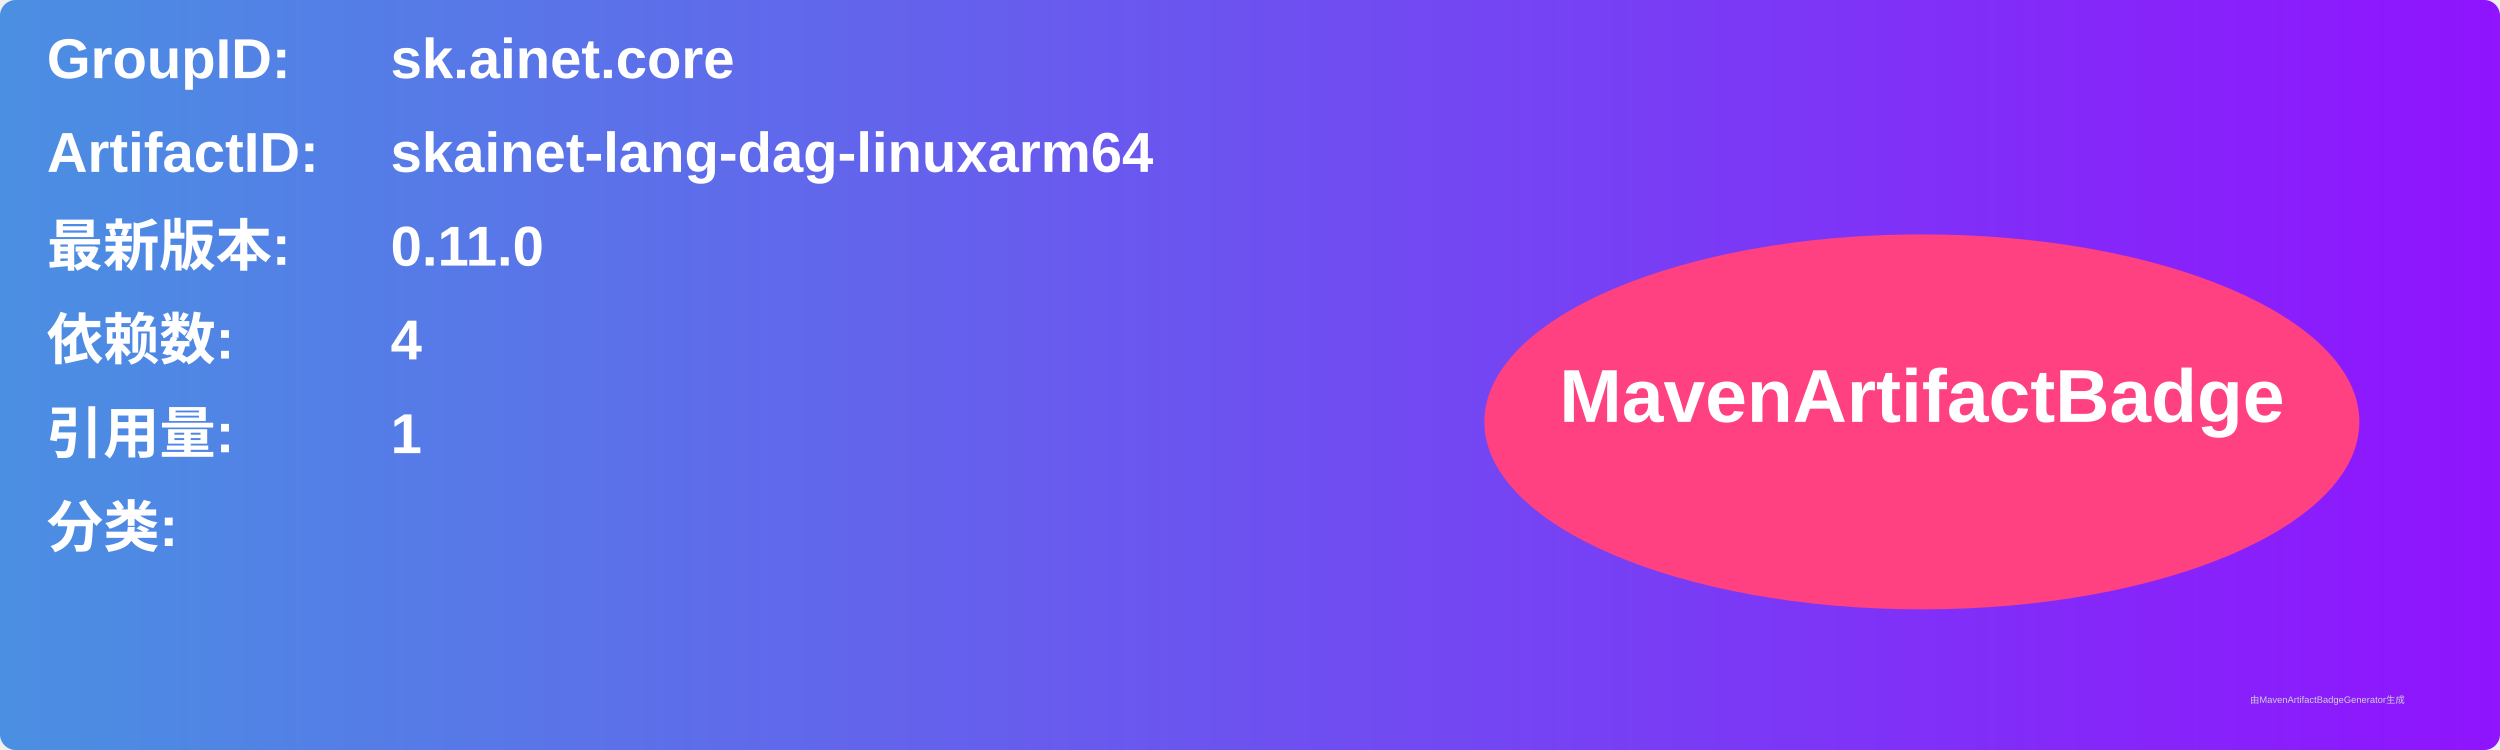
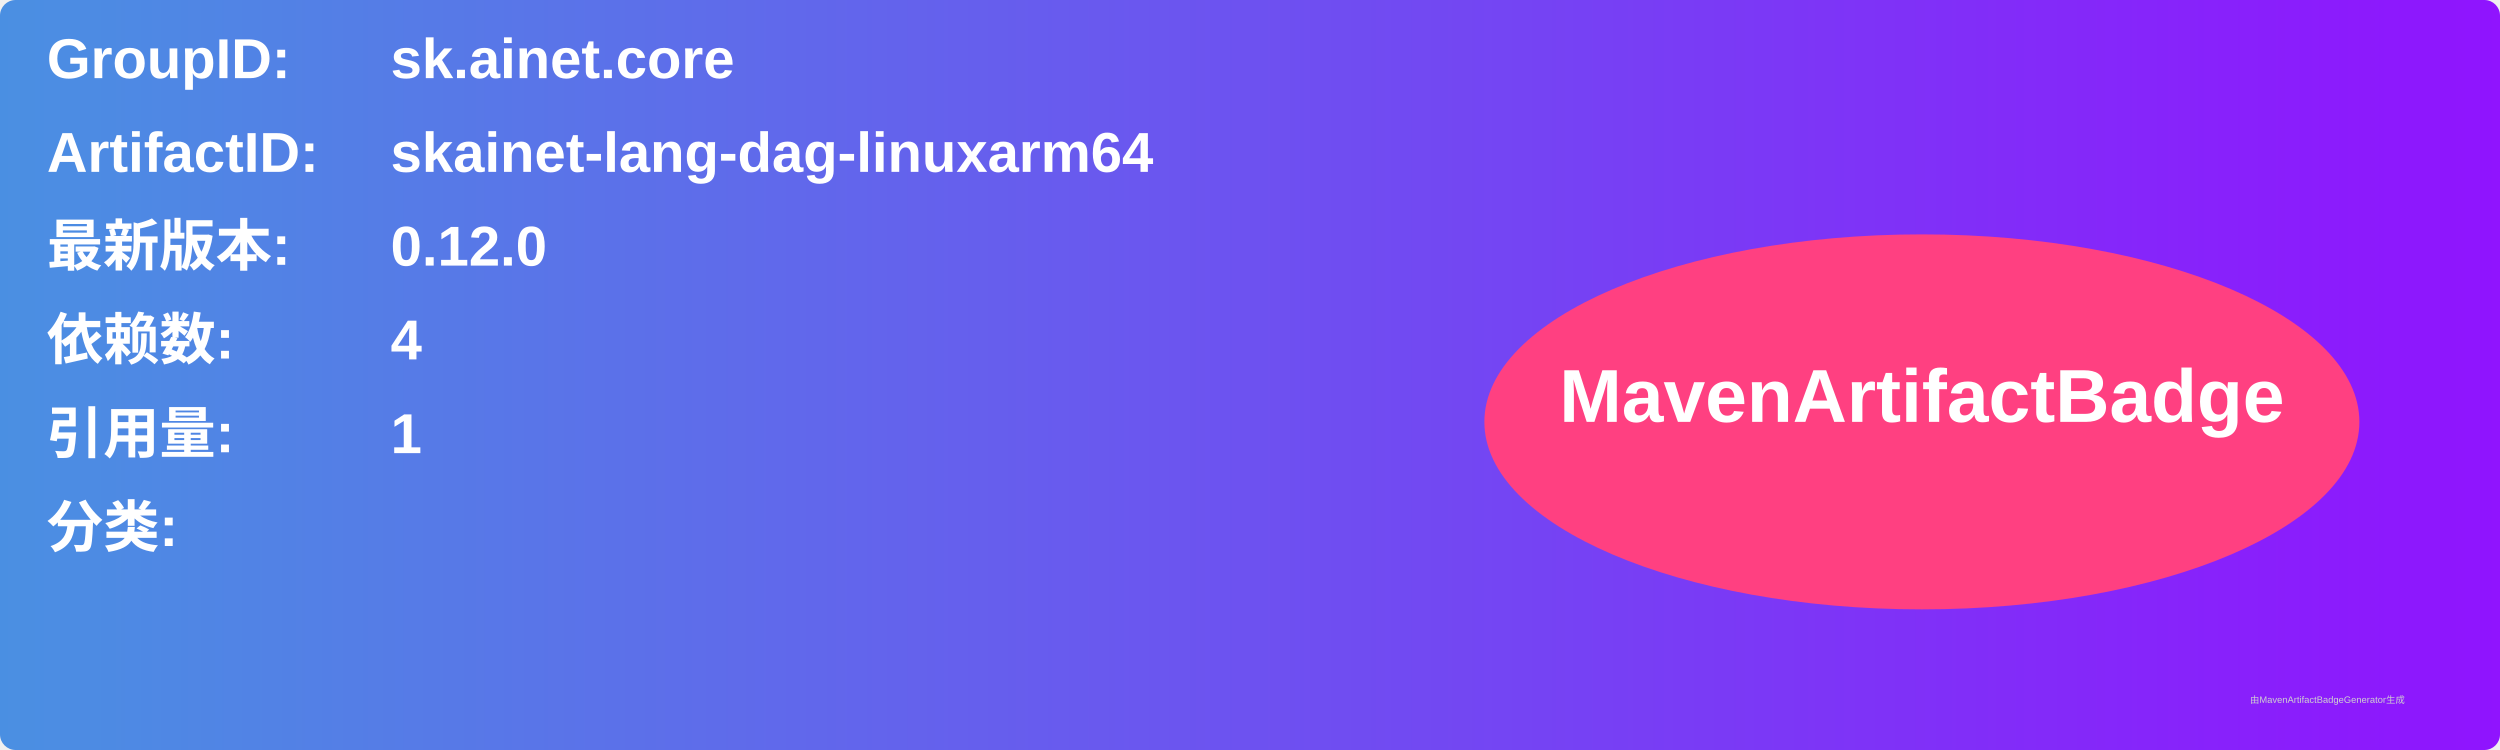
<svg xmlns="http://www.w3.org/2000/svg" width="800" height="240" viewBox="0 0 800 240">
  <linearGradient id="grad" x1="0%" y1="0%" x2="100%" y2="0%">
    <stop offset="0%" stop-color="#4a90e2" />
    <stop offset="100%" stop-color="#9013fe" />
  </linearGradient>
  <rect width="100%" height="100%" rx="5" ry="5" fill="url(#grad)" />
  <g transform="translate(15, 15)">
    <text x="0" y="10" font-family="Arial" font-size="18" fill="white" font-weight="bold" width="260">GroupID:</text>
    <text x="110" y="10" font-family="Arial" font-size="18" fill="white" font-weight="bold" width="460">sk.ainet.core</text>
    <text x="0" y="40" font-family="Arial" font-size="18" fill="white" font-weight="bold" width="260">ArtifactID:</text>
    <text x="110" y="40" font-family="Arial" font-size="18" fill="white" font-weight="bold" width="460">skainet-lang-dag-linuxarm64</text>
    <text x="0" y="70" font-family="Arial" font-size="18" fill="white" font-weight="bold">最新版本:</text>
    <text x="110" y="70" font-family="Arial" font-size="18" fill="white" font-weight="bold">
-       <tspan font-weight="bold">0.11.0</tspan>
+       <tspan font-weight="bold">0.12.0</tspan>
    </text>
    <text x="0" y="100" font-family="Arial" font-size="18" fill="white" font-weight="bold">依赖数: </text>
    <text x="110" y="100" font-family="Arial" font-size="18" fill="white">
      <tspan font-weight="bold">4</tspan>
    </text>
    <text x="0" y="130" font-family="Arial" font-size="18" fill="white" font-weight="bold">引用量: </text>
    <text x="110" y="130" font-family="Arial" font-size="18" fill="white">
      <tspan font-weight="bold">1</tspan>
    </text>
    <text x="0" y="160" font-family="Arial" font-size="18" fill="white" font-weight="bold">分类:</text>
    <text x="10" y="190" font-family="Arial" font-size="10" fill="white">
      <tspan font-weight="bold" />
    </text>
    <ellipse cx="600" cy="120" rx="140" ry="60" fill="#ff4081" />
    <text x="600" y="120" text-anchor="middle" font-family="Arial" font-size="24" fill="white" font-weight="bold">MavenArtifactBadge</text>
  </g>
  <text x="720" y="225" font-family="Arial" font-size="3" fill="#d0d0d0">由MavenArtifactBadgeGenerator生成</text>
</svg>
